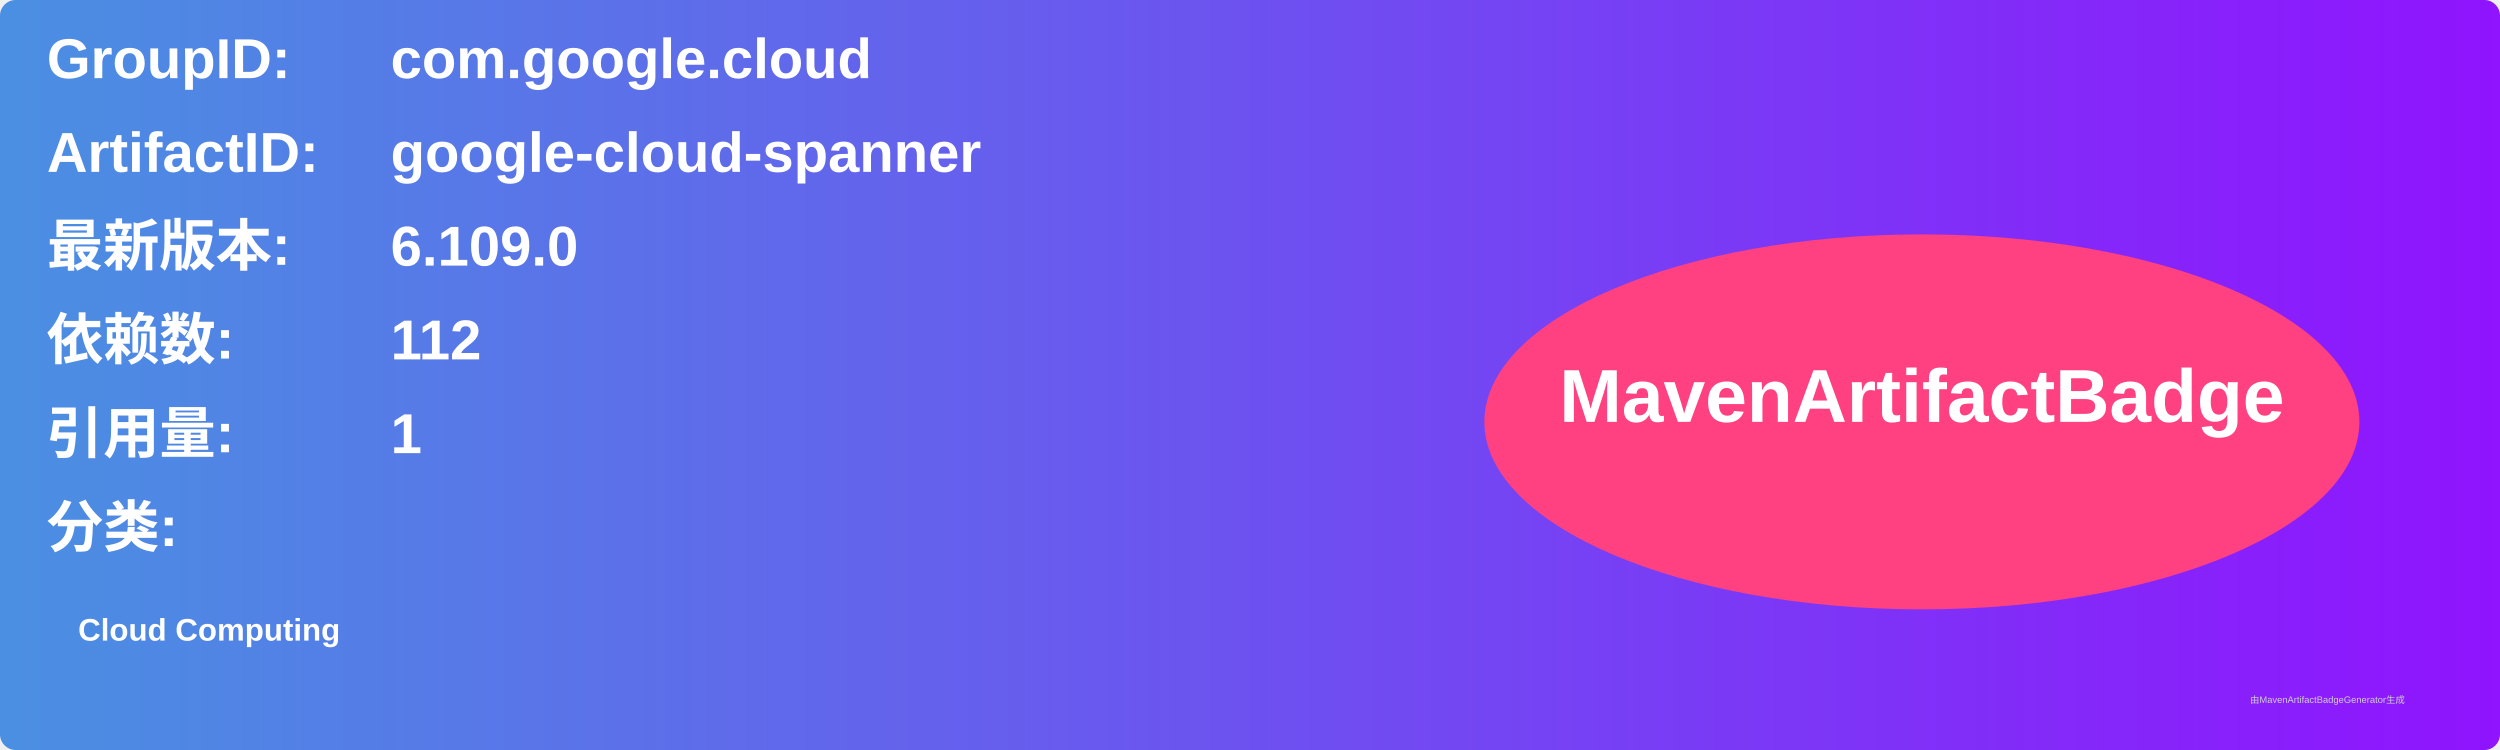
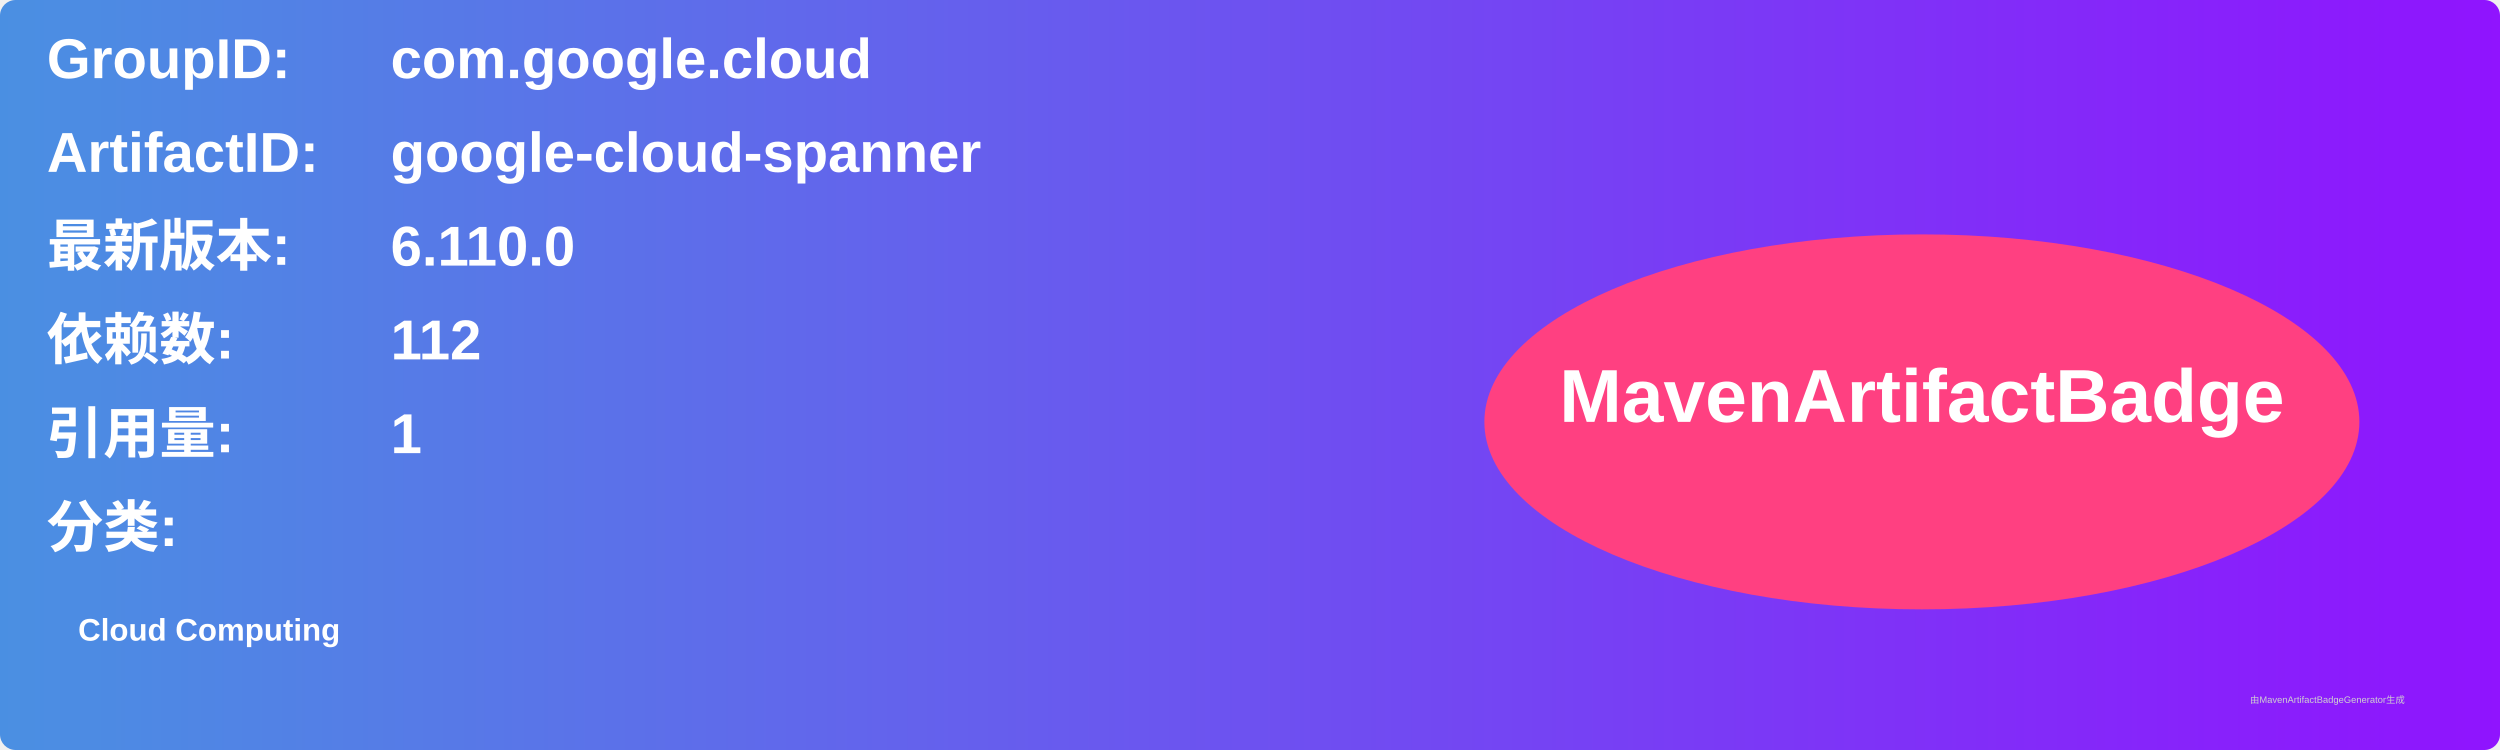
<svg xmlns="http://www.w3.org/2000/svg" width="800" height="240" viewBox="0 0 800 240">
  <linearGradient id="grad" x1="0%" y1="0%" x2="100%" y2="0%">
    <stop offset="0%" stop-color="#4a90e2" />
    <stop offset="100%" stop-color="#9013fe" />
  </linearGradient>
  <rect width="100%" height="100%" rx="5" ry="5" fill="url(#grad)" />
  <g transform="translate(15, 15)">
    <text x="0" y="10" font-family="Arial" font-size="18" fill="white" font-weight="bold" width="260">GroupID:</text>
    <text x="110" y="10" font-family="Arial" font-size="18" fill="white" font-weight="bold" width="460">com.google.cloud</text>
    <text x="0" y="40" font-family="Arial" font-size="18" fill="white" font-weight="bold" width="260">ArtifactID:</text>
    <text x="110" y="40" font-family="Arial" font-size="18" fill="white" font-weight="bold" width="460">google-cloud-spanner</text>
    <text x="0" y="70" font-family="Arial" font-size="18" fill="white" font-weight="bold">最新版本:</text>
    <text x="110" y="70" font-family="Arial" font-size="18" fill="white" font-weight="bold">
-       <tspan font-weight="bold">6.109.0</tspan>
+       <tspan font-weight="bold">6.110.0</tspan>
    </text>
    <text x="0" y="100" font-family="Arial" font-size="18" fill="white" font-weight="bold">依赖数: </text>
    <text x="110" y="100" font-family="Arial" font-size="18" fill="white">
      <tspan font-weight="bold">112</tspan>
    </text>
    <text x="0" y="130" font-family="Arial" font-size="18" fill="white" font-weight="bold">引用量: </text>
    <text x="110" y="130" font-family="Arial" font-size="18" fill="white">
      <tspan font-weight="bold">1</tspan>
    </text>
    <text x="0" y="160" font-family="Arial" font-size="18" fill="white" font-weight="bold">分类:</text>
    <text x="10" y="190" font-family="Arial" font-size="10" fill="white">
      <tspan font-weight="bold">Cloud Computing</tspan>
    </text>
    <ellipse cx="600" cy="120" rx="140" ry="60" fill="#ff4081" />
    <text x="600" y="120" text-anchor="middle" font-family="Arial" font-size="24" fill="white" font-weight="bold">MavenArtifactBadge</text>
  </g>
  <text x="720" y="225" font-family="Arial" font-size="3" fill="#d0d0d0">由MavenArtifactBadgeGenerator生成</text>
</svg>
